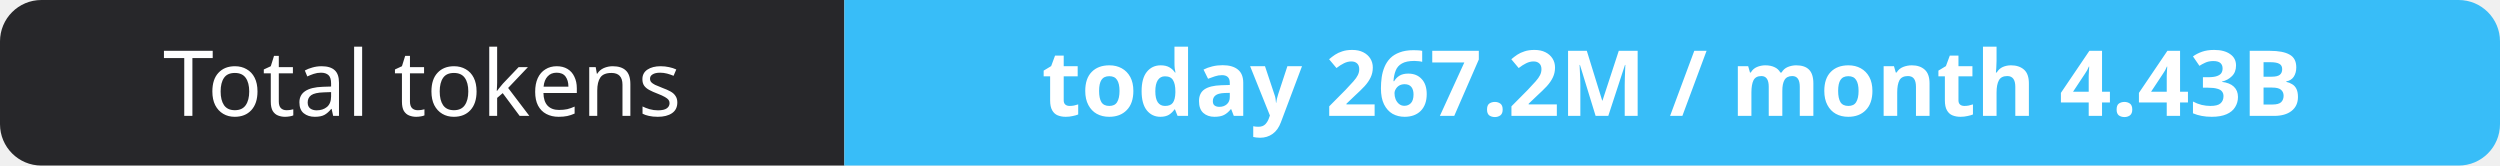
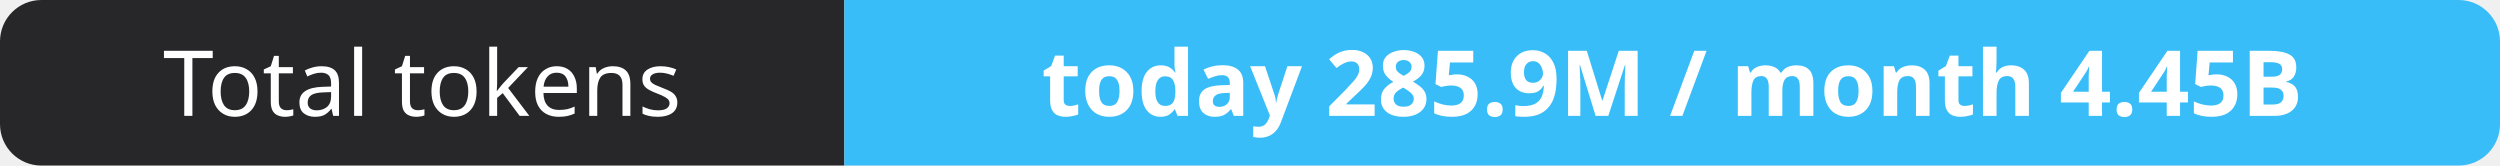
- <svg xmlns="http://www.w3.org/2000/svg" width="302" height="20" role="img" aria-label="Total tokens: today 267.2M / month 4.43B">
+ <svg xmlns="http://www.w3.org/2000/svg" width="302" height="20" role="img" aria-label="Total tokens: today 285.9M / month 4.45B">
  <clipPath id="r">
    <rect width="302" height="20" rx="5" fill="#fff" />
  </clipPath>
  <g clip-path="url(#r)">
    <rect width="102" height="20" fill="#27272a" />
    <rect x="102" width="200" height="20" fill="#38bdf8" />
  </g>
  <g fill="#fff" text-anchor="middle" font-family="Verdana,Geneva,sans-serif" font-size="11">
    <text x="51.0" y="14">Total tokens</text>
-     <text x="202.0" y="14" font-weight="700">today 267.2M / month 4.43B</text>
+     <text x="202.0" y="14" font-weight="700">today 285.9M / month 4.45B</text>
  </g>
</svg>
